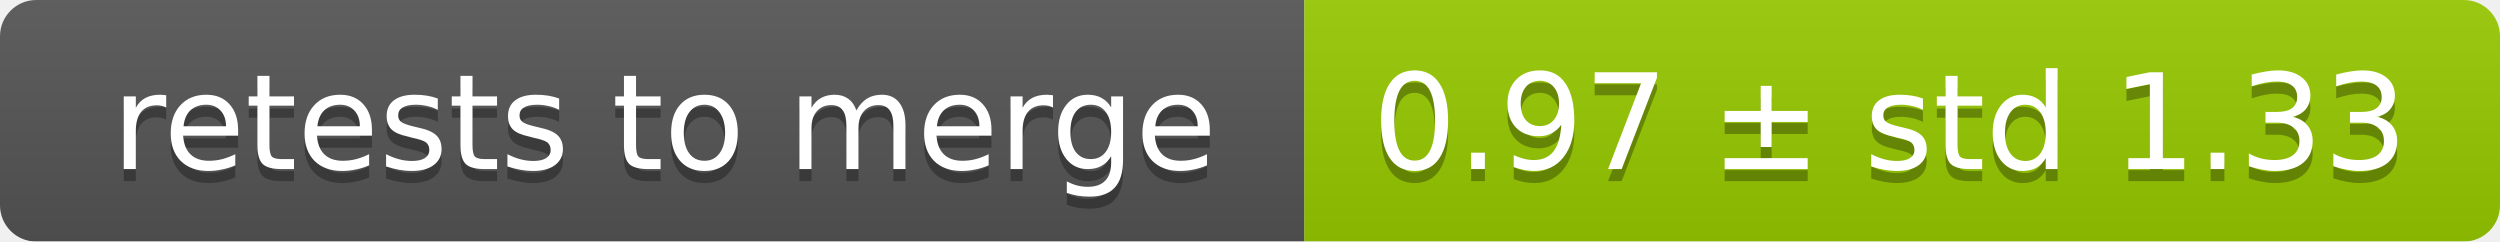
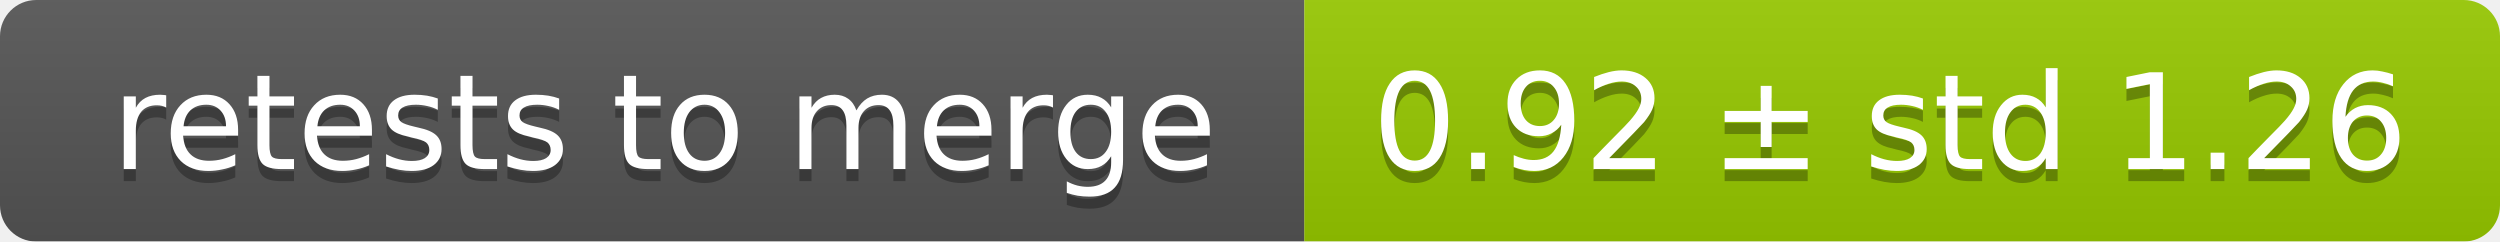
<svg xmlns="http://www.w3.org/2000/svg" width="207" height="20">
  <linearGradient id="smooth" x2="0" y2="100%">
    <stop offset="0" stop-color="#bbb" stop-opacity=".1" />
    <stop offset="1" stop-opacity=".1" />
  </linearGradient>
  <mask id="round">
    <rect width="207" height="20" rx="3" fill="#fff" />
  </mask>
  <g mask="url(#round)">
    <rect width="108" height="20" fill="#555" />
    <rect x="108" width="99" height="20" fill="#97ca00" />
    <rect width="207" height="20" fill="url(#smooth)" />
  </g>
  <g fill="#fff" text-anchor="middle" font-family="DejaVu Sans,Verdana,Geneva,sans-serif" font-size="11">
    <text x="55" y="15" fill="#010101" fill-opacity=".3">retests to merge</text>
    <text x="55" y="14">retests to merge</text>
-     <text x="156.5" y="15" fill="#010101" fill-opacity=".3">0.97 ± std 1.33</text>
-     <text x="156.5" y="14">0.97 ± std 1.33</text>
+     <text x="156.5" y="15" fill="#010101" fill-opacity=".3">0.92 ± std 1.26</text>
+     <text x="156.5" y="14">0.92 ± std 1.26</text>
  </g>
</svg>
